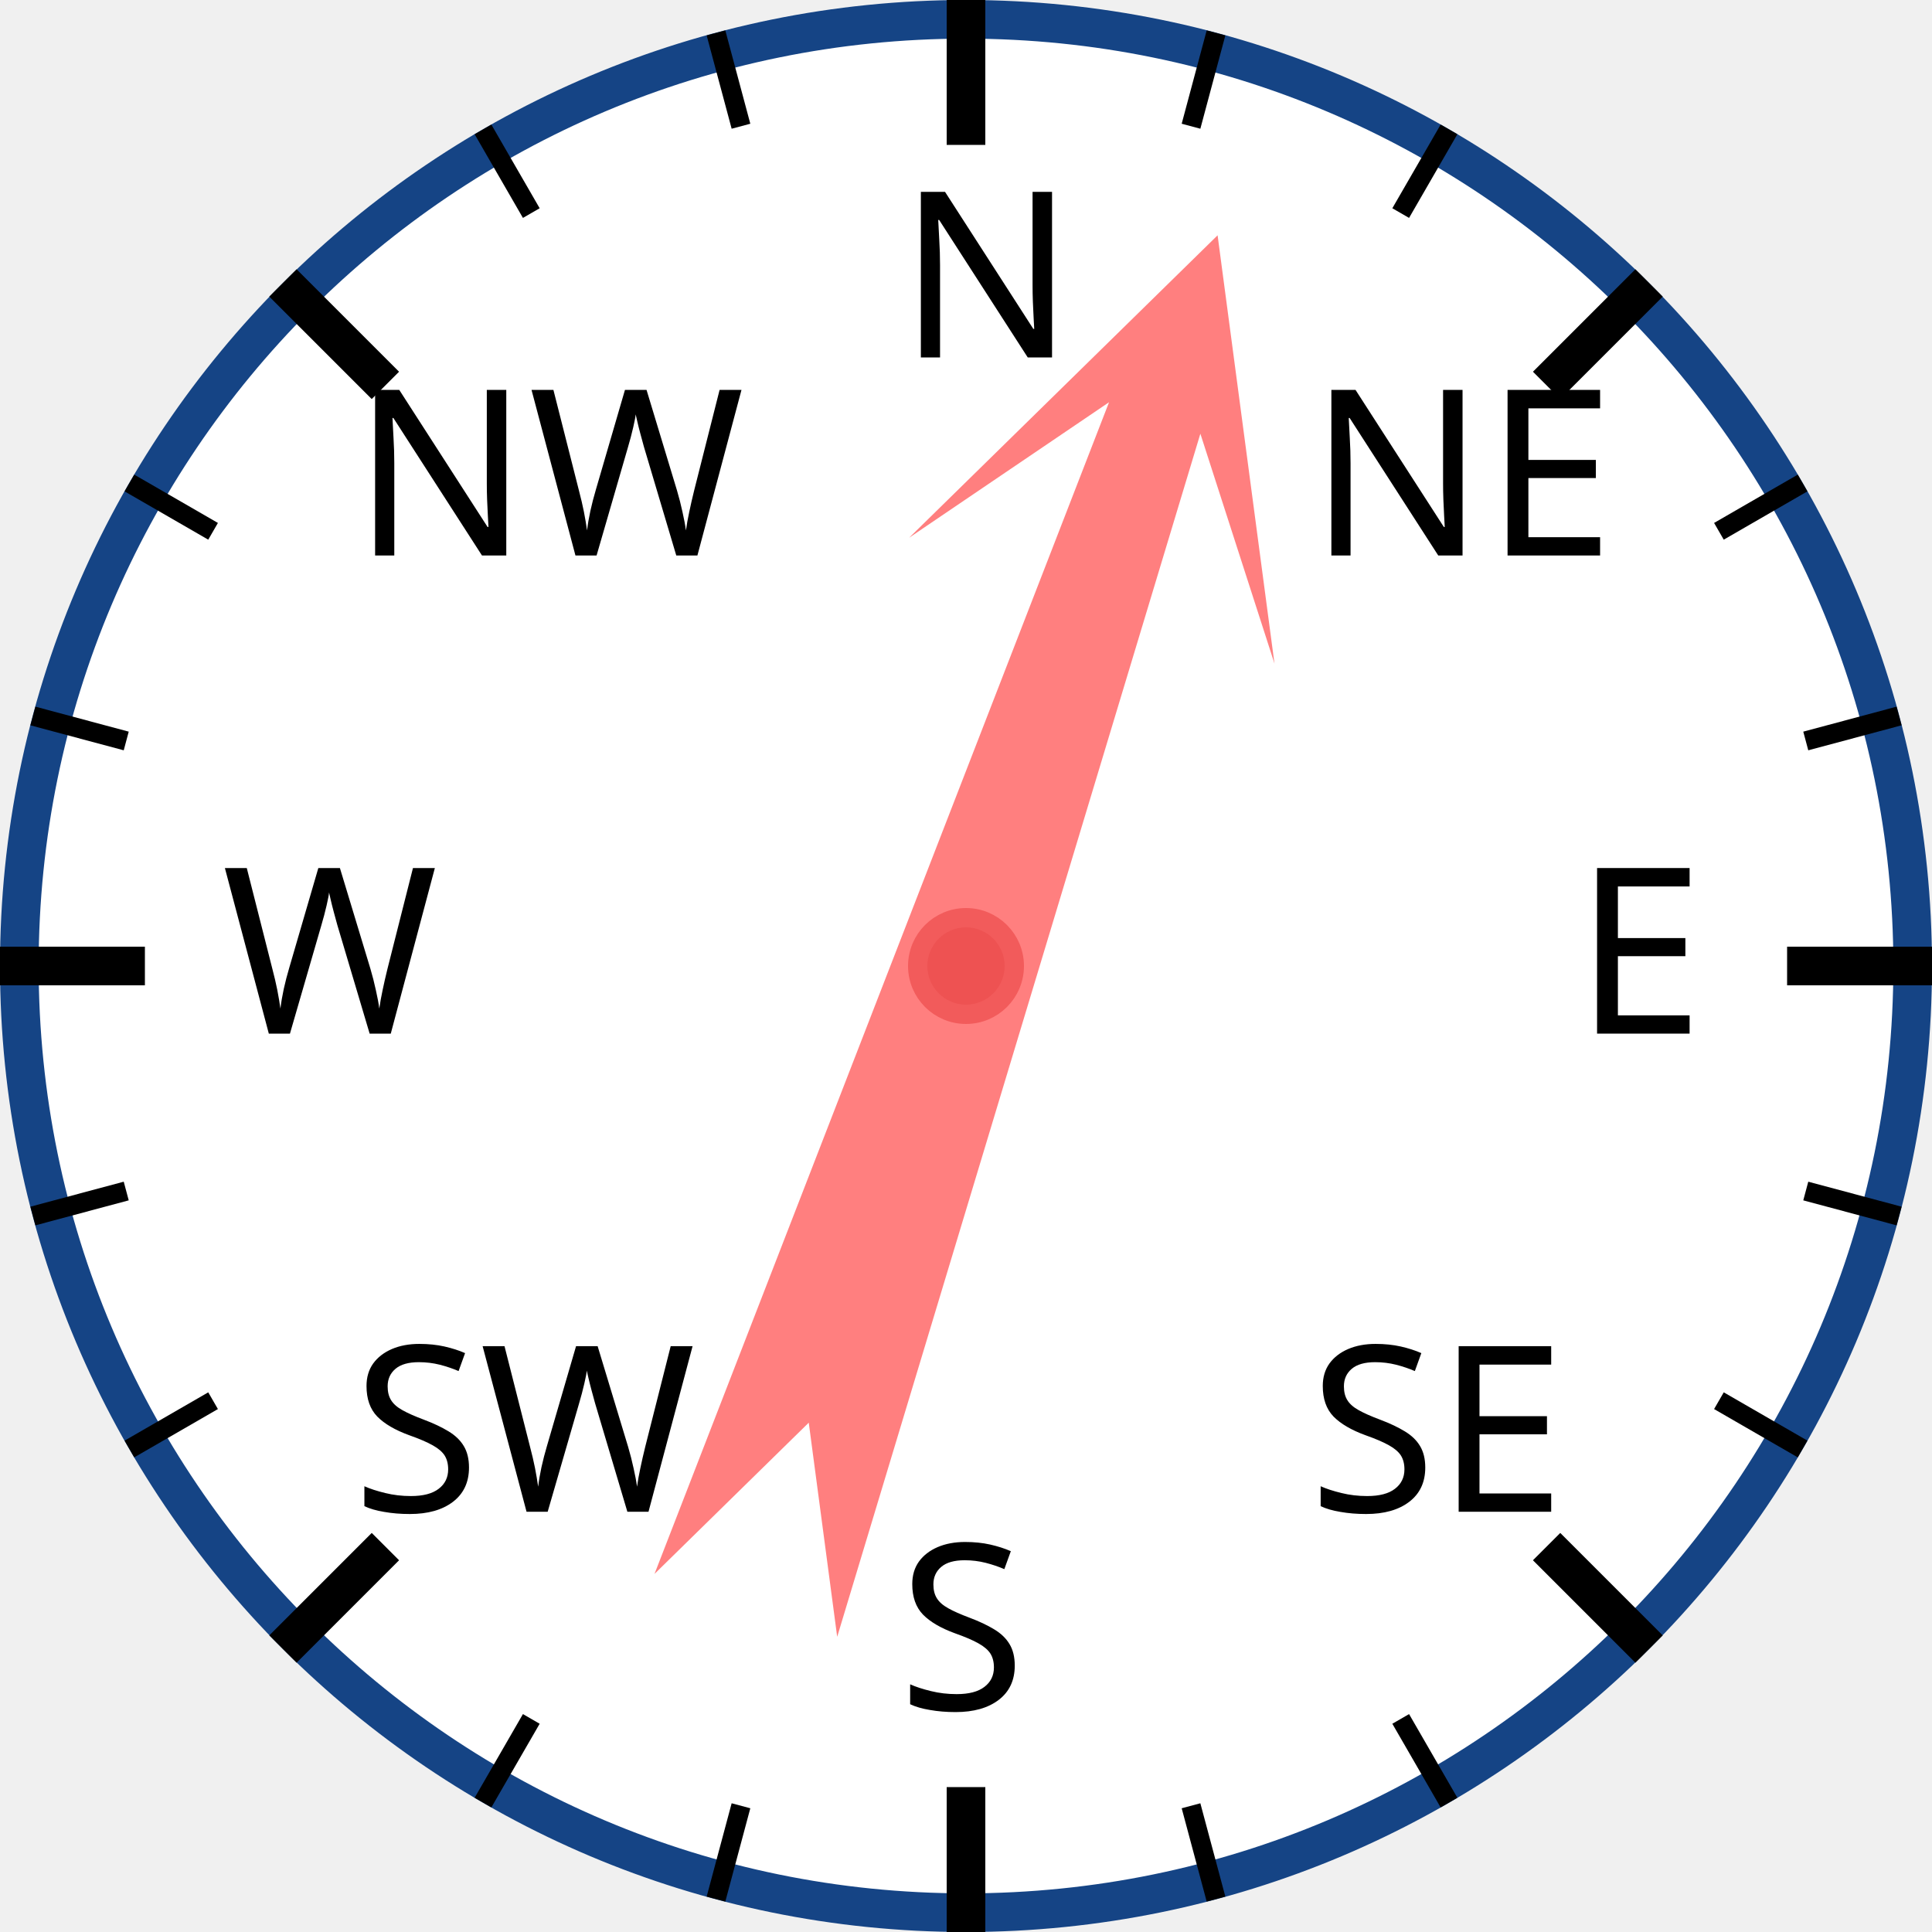
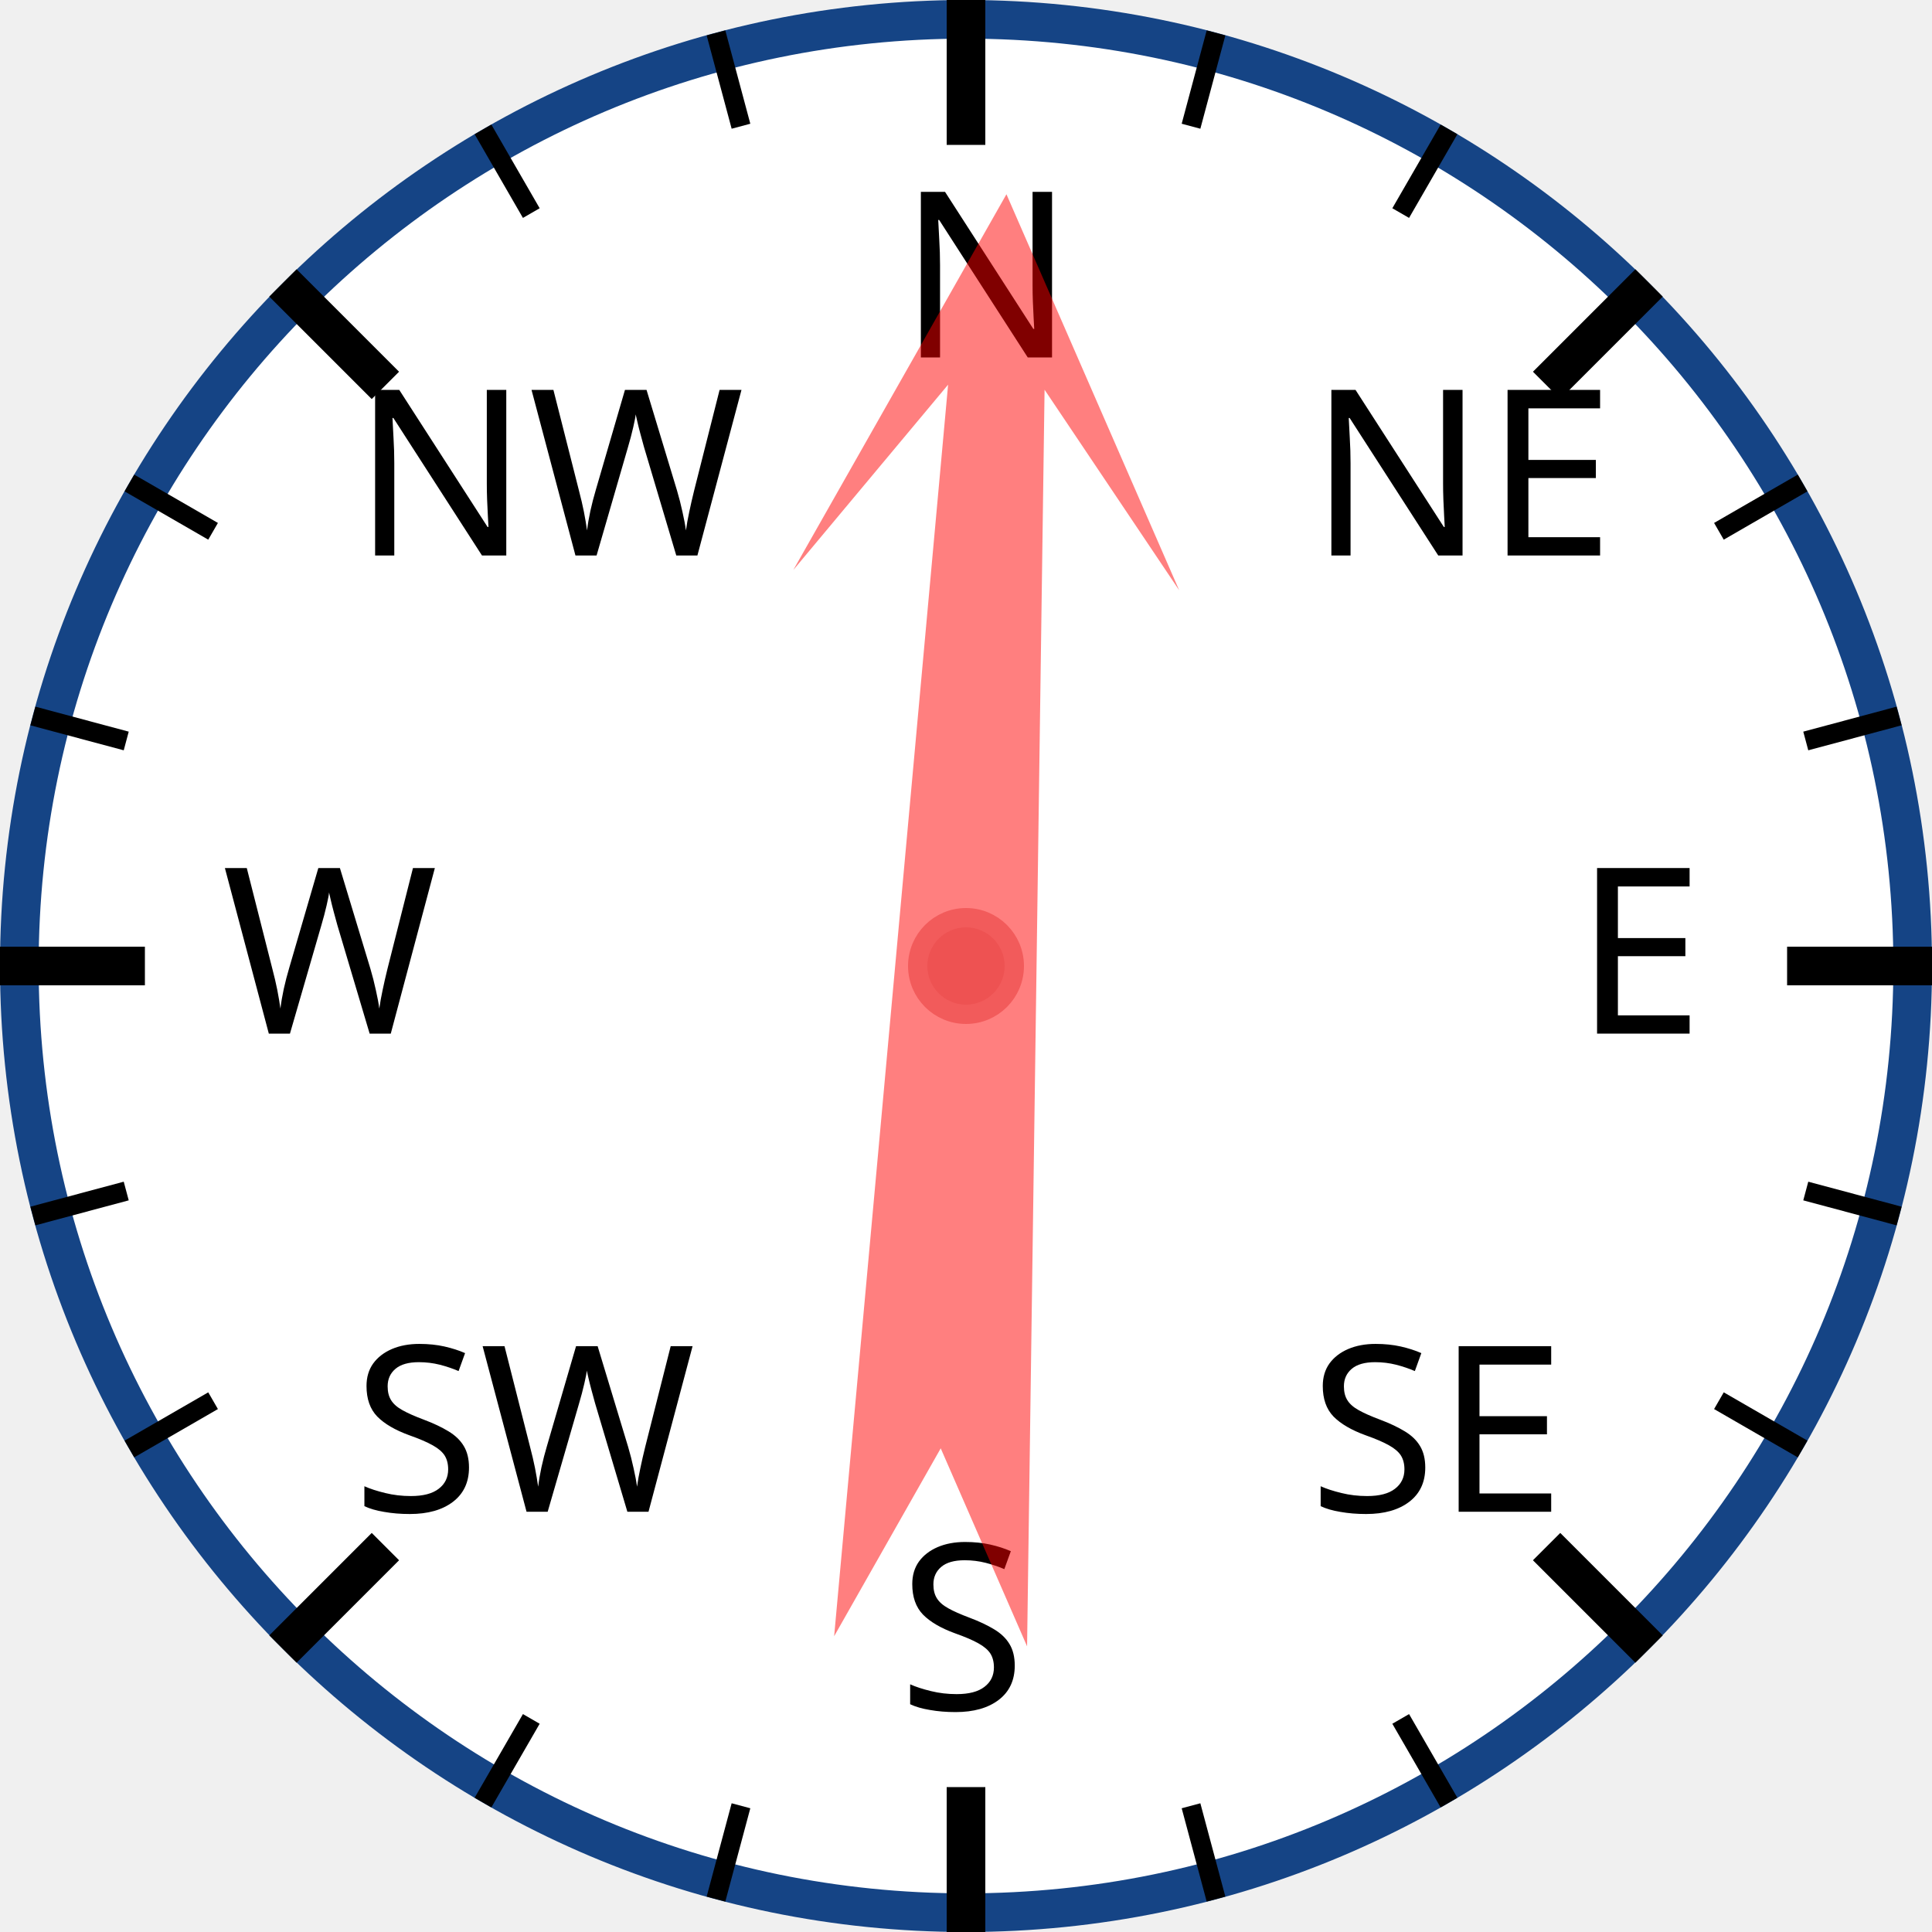
<svg xmlns="http://www.w3.org/2000/svg" width="120px" height="120px" viewBox="0 0 200 200">
  <circle cx="100" cy="100" r="98" style="fill: white; stroke: #154485; stroke-width: 4;" />
  <text x="93.0" y="37.0" style="font-family: sans-serif; font-size: 18pt;">N</text>
  <line x1="100.0" y1="0.0" x2="100.0" y2="15.0" style="stroke: black; stroke-width: 4;" />
  <line x1="74.118" y1="3.407" x2="76.706" y2="13.067" style="stroke: black; stroke-width: 2;" />
  <line x1="50" y1="13.397" x2="55" y2="22.058" style="stroke: black; stroke-width: 2;" />
  <text x="36.503" y="57.503" style="font-family: sans-serif; font-size: 18pt;">NW</text>
  <line x1="29.289" y1="29.289" x2="39.896" y2="39.896" style="stroke: black; stroke-width: 4;" />
  <line x1="13.397" y1="50" x2="22.058" y2="55" style="stroke: black; stroke-width: 2;" />
  <line x1="3.407" y1="74.118" x2="13.067" y2="76.706" style="stroke: black; stroke-width: 2;" />
  <text x="23.0" y="107.0" style="font-family: sans-serif; font-size: 18pt;">W</text>
  <line x1="0.0" y1="100.0" x2="15.0" y2="100.0" style="stroke: black; stroke-width: 4;" />
  <line x1="3.407" y1="125.882" x2="13.067" y2="123.294" style="stroke: black; stroke-width: 2;" />
  <line x1="13.397" y1="150" x2="22.058" y2="145" style="stroke: black; stroke-width: 2;" />
  <text x="36.503" y="156.497" style="font-family: sans-serif; font-size: 18pt;">SW</text>
  <line x1="29.289" y1="170.711" x2="39.896" y2="160.104" style="stroke: black; stroke-width: 4;" />
  <line x1="50" y1="186.603" x2="55" y2="177.942" style="stroke: black; stroke-width: 2;" />
  <line x1="74.118" y1="196.593" x2="76.706" y2="186.933" style="stroke: black; stroke-width: 2;" />
  <text x="93" y="177.0" style="font-family: sans-serif; font-size: 18pt;">S</text>
  <line x1="100" y1="200.0" x2="100" y2="185.0" style="stroke: black; stroke-width: 4;" />
  <line x1="125.882" y1="196.593" x2="123.294" y2="186.933" style="stroke: black; stroke-width: 2;" />
  <line x1="150.0" y1="186.603" x2="145.0" y2="177.942" style="stroke: black; stroke-width: 2;" />
  <text x="135.497" y="156.497" style="font-family: sans-serif; font-size: 18pt;">SE</text>
  <line x1="170.711" y1="170.711" x2="160.104" y2="160.104" style="stroke: black; stroke-width: 4;" />
  <line x1="186.603" y1="150" x2="177.942" y2="145" style="stroke: black; stroke-width: 2;" />
  <line x1="196.593" y1="125.882" x2="186.933" y2="123.294" style="stroke: black; stroke-width: 2;" />
  <text x="163.0" y="107" style="font-family: sans-serif; font-size: 18pt;">E</text>
  <line x1="200.0" y1="100" x2="185.0" y2="100" style="stroke: black; stroke-width: 4;" />
  <line x1="196.593" y1="74.118" x2="186.933" y2="76.706" style="stroke: black; stroke-width: 2;" />
  <line x1="186.603" y1="50" x2="177.942" y2="55" style="stroke: black; stroke-width: 2;" />
  <text x="135.497" y="57.503" style="font-family: sans-serif; font-size: 18pt;">NE</text>
  <line x1="170.711" y1="29.289" x2="160.104" y2="39.896" style="stroke: black; stroke-width: 4;" />
  <line x1="150" y1="13.397" x2="145" y2="22.058" style="stroke: black; stroke-width: 2;" />
  <line x1="125.882" y1="3.407" x2="123.294" y2="13.067" style="stroke: black; stroke-width: 2;" />
-   <polygon points="100 20 120 60 105 40 110 170 100 150 90 170 95 40 80 60" style="fill: red; fill-opacity: 0.5;" transform="rotate(19,100,100)" />
+   <polygon points="100 20 120 60 105 40 110 170 100 150 90 170 95 40 80 60" style="fill: red; fill-opacity: 0.5;" transform="rotate(3,100,100)" />
  <circle cx="100" cy="100" r="5" style="fill: #EE5252; stroke: #F25B5B; stroke-width: 2;" />
</svg>
